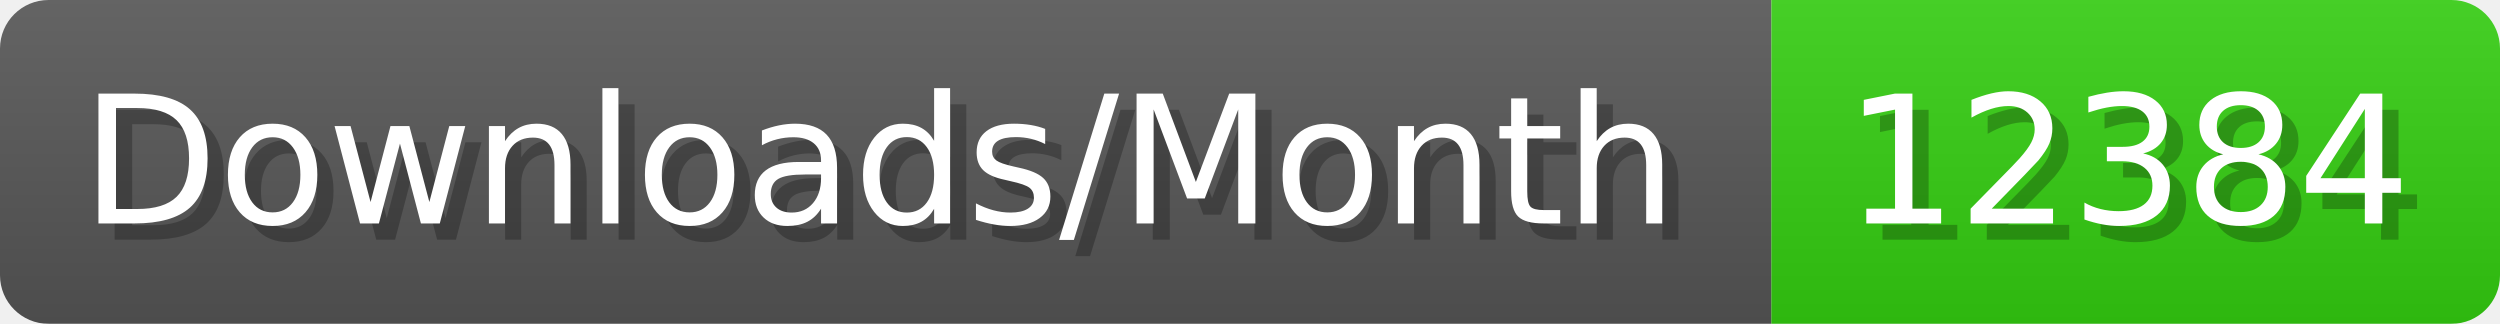
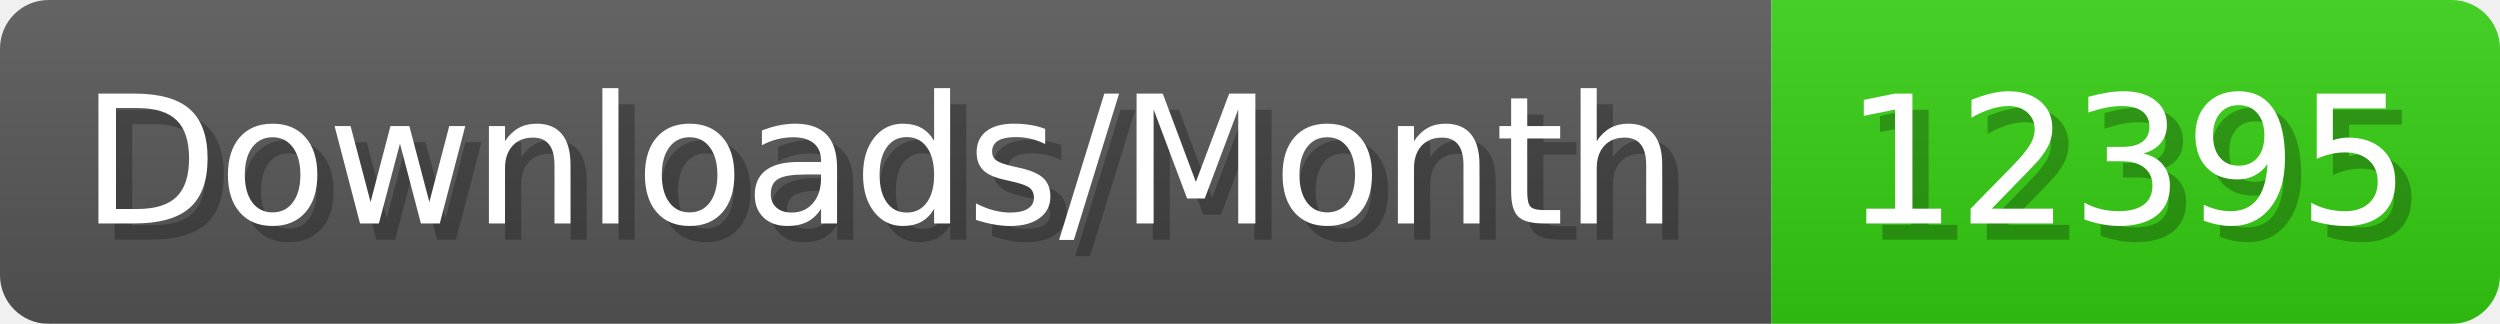
- <svg xmlns="http://www.w3.org/2000/svg" width="154.4" height="20" viewBox="0 0 1544 200" role="img" aria-label="Downloads/Month: 12384">
+ <svg xmlns="http://www.w3.org/2000/svg" width="154.4" height="20" viewBox="0 0 1544 200" role="img" aria-label="Downloads/Month: 12395">
  <linearGradient id="YlXUI" x2="0" y2="100%">
    <stop offset="0" stop-opacity=".1" stop-color="#EEE" />
    <stop offset="1" stop-opacity=".1" />
  </linearGradient>
  <mask id="JHhop">
    <rect width="1544" height="200" rx="30" fill="#FFF" />
  </mask>
  <g mask="url(#JHhop)">
    <rect width="1094" height="200" fill="#555" />
    <rect width="450" height="200" fill="#3C1" x="1094" />
    <rect width="1544" height="200" fill="url(#YlXUI)" />
  </g>
  <g aria-hidden="true" fill="#fff" text-anchor="start" font-family="Verdana,DejaVu Sans,sans-serif" font-size="110">
    <text x="60" y="148" textLength="994" fill="#000" opacity="0.25">Downloads/Month</text>
    <text x="50" y="138" textLength="994">Downloads/Month</text>
-     <text x="1149" y="148" textLength="350" fill="#000" opacity="0.25">12384</text>
-     <text x="1139" y="138" textLength="350">12384</text>
+     <text x="1149" y="148" textLength="350" fill="#000" opacity="0.25">12395</text>
+     <text x="1139" y="138" textLength="350">12395</text>
  </g>
</svg>
